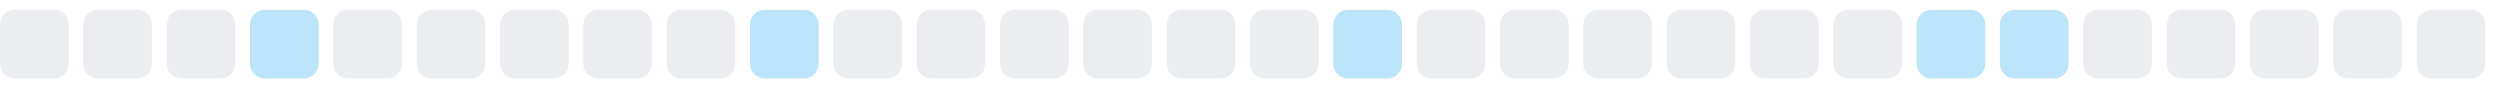
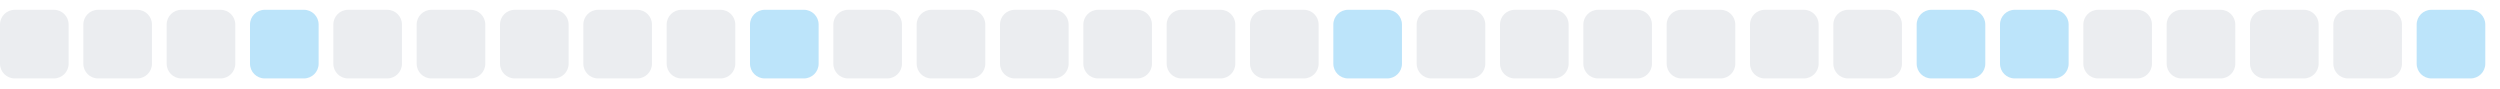
<svg xmlns="http://www.w3.org/2000/svg" width="255" height="9">
  <style>
        .level0 { fill: #ebedf0; }
        .level1 { fill: #bce4fa; }
        .level2 { fill: #75c7f7; }
        .level3 { fill: #30a9f2; }
        .level4 { fill: #008ee6; }
        @media (prefers-color-scheme: dark) {
          .level0 { fill: #161b22; }
          .level1 { fill: #0b3b5c; }
          .level2 { fill: #0a6299; }
          .level3 { fill: #008ee6; }
          .level4 { fill: #5bc4ff; }
        }
      </style>
  <rect x="0.0" y="1" width="7" height="7" rx="1.5" ry="1.5" class="level0" />
  <rect x="8.5" y="1" width="7" height="7" rx="1.5" ry="1.5" class="level0" />
  <rect x="17.0" y="1" width="7" height="7" rx="1.5" ry="1.5" class="level0" />
  <rect x="25.5" y="1" width="7" height="7" rx="1.5" ry="1.5" class="level1" />
  <rect x="34.0" y="1" width="7" height="7" rx="1.5" ry="1.5" class="level0" />
  <rect x="42.5" y="1" width="7" height="7" rx="1.5" ry="1.5" class="level0" />
  <rect x="51.0" y="1" width="7" height="7" rx="1.5" ry="1.5" class="level0" />
  <rect x="59.5" y="1" width="7" height="7" rx="1.5" ry="1.5" class="level0" />
  <rect x="68.0" y="1" width="7" height="7" rx="1.5" ry="1.5" class="level0" />
  <rect x="76.5" y="1" width="7" height="7" rx="1.5" ry="1.5" class="level1" />
  <rect x="85.0" y="1" width="7" height="7" rx="1.5" ry="1.5" class="level0" />
  <rect x="93.5" y="1" width="7" height="7" rx="1.5" ry="1.5" class="level0" />
  <rect x="102.0" y="1" width="7" height="7" rx="1.5" ry="1.5" class="level0" />
  <rect x="110.5" y="1" width="7" height="7" rx="1.5" ry="1.5" class="level0" />
  <rect x="119.0" y="1" width="7" height="7" rx="1.5" ry="1.5" class="level0" />
  <rect x="127.5" y="1" width="7" height="7" rx="1.5" ry="1.5" class="level0" />
  <rect x="136.0" y="1" width="7" height="7" rx="1.5" ry="1.5" class="level1" />
  <rect x="144.5" y="1" width="7" height="7" rx="1.5" ry="1.5" class="level0" />
  <rect x="153.0" y="1" width="7" height="7" rx="1.5" ry="1.5" class="level0" />
  <rect x="161.5" y="1" width="7" height="7" rx="1.5" ry="1.5" class="level0" />
  <rect x="170.0" y="1" width="7" height="7" rx="1.5" ry="1.5" class="level0" />
  <rect x="178.5" y="1" width="7" height="7" rx="1.5" ry="1.5" class="level0" />
  <rect x="187.0" y="1" width="7" height="7" rx="1.5" ry="1.5" class="level0" />
  <rect x="195.5" y="1" width="7" height="7" rx="1.5" ry="1.5" class="level1" />
  <rect x="204.0" y="1" width="7" height="7" rx="1.5" ry="1.5" class="level1" />
  <rect x="212.5" y="1" width="7" height="7" rx="1.5" ry="1.5" class="level0" />
  <rect x="221.0" y="1" width="7" height="7" rx="1.5" ry="1.5" class="level0" />
  <rect x="229.5" y="1" width="7" height="7" rx="1.5" ry="1.5" class="level0" />
  <rect x="238.0" y="1" width="7" height="7" rx="1.5" ry="1.5" class="level0" />
-   <rect x="246.5" y="1" width="7" height="7" rx="1.5" ry="1.5" class="level0" />
+   <rect x="246.5" y="1" width="7" height="7" rx="1.5" ry="1.5" class="level1" />
</svg>
